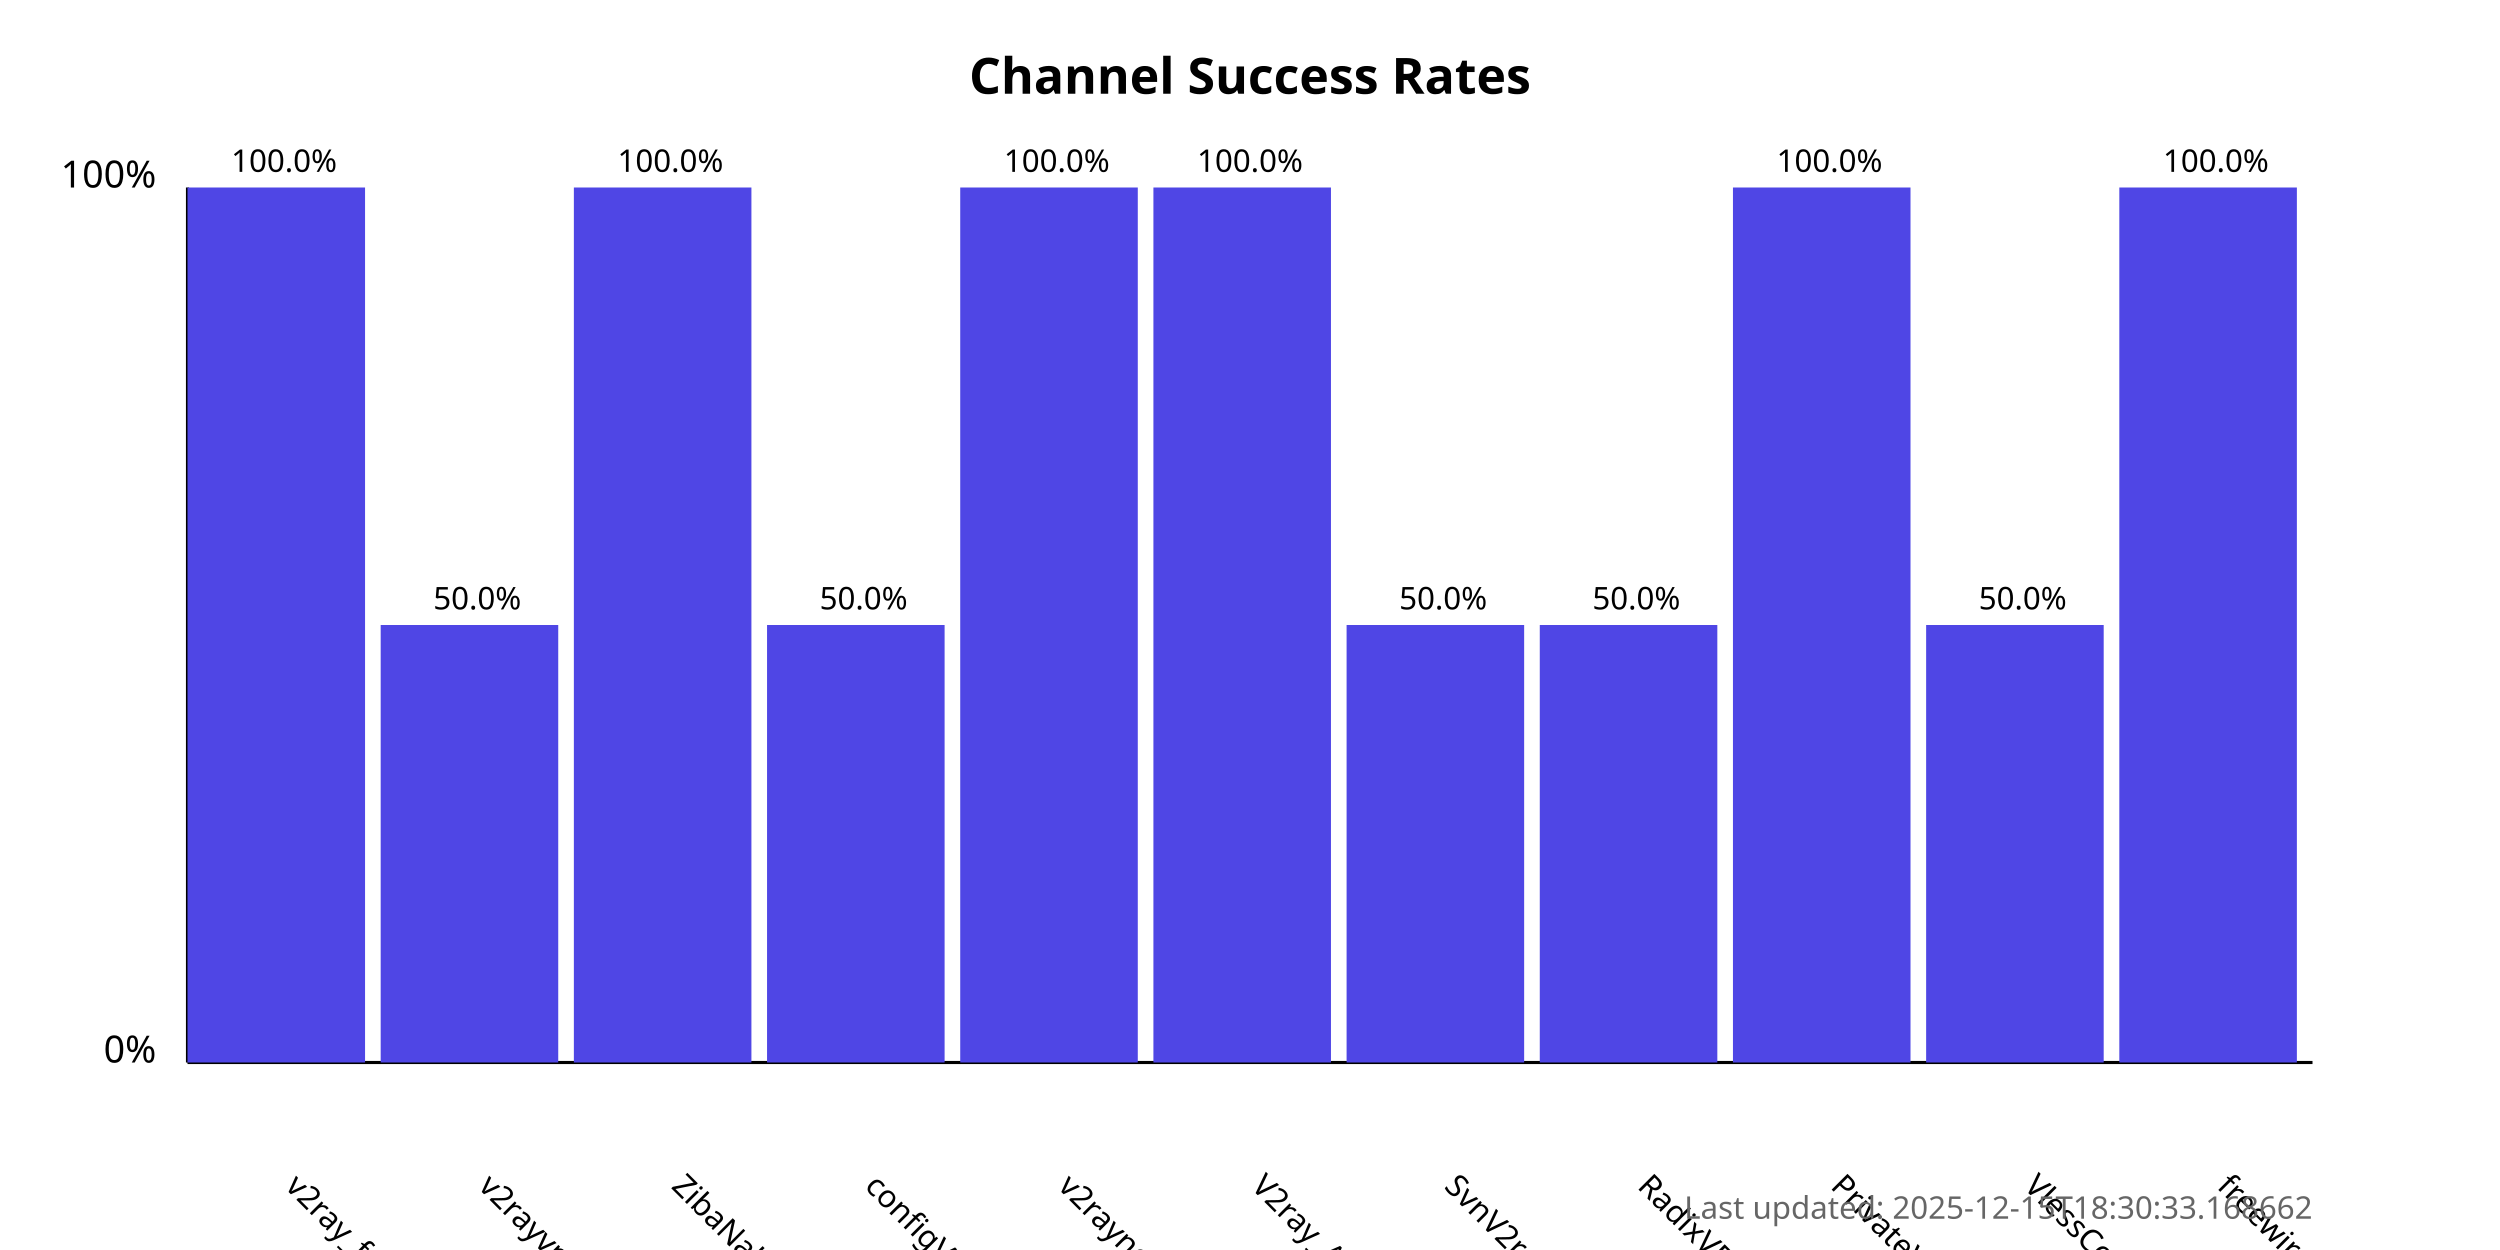
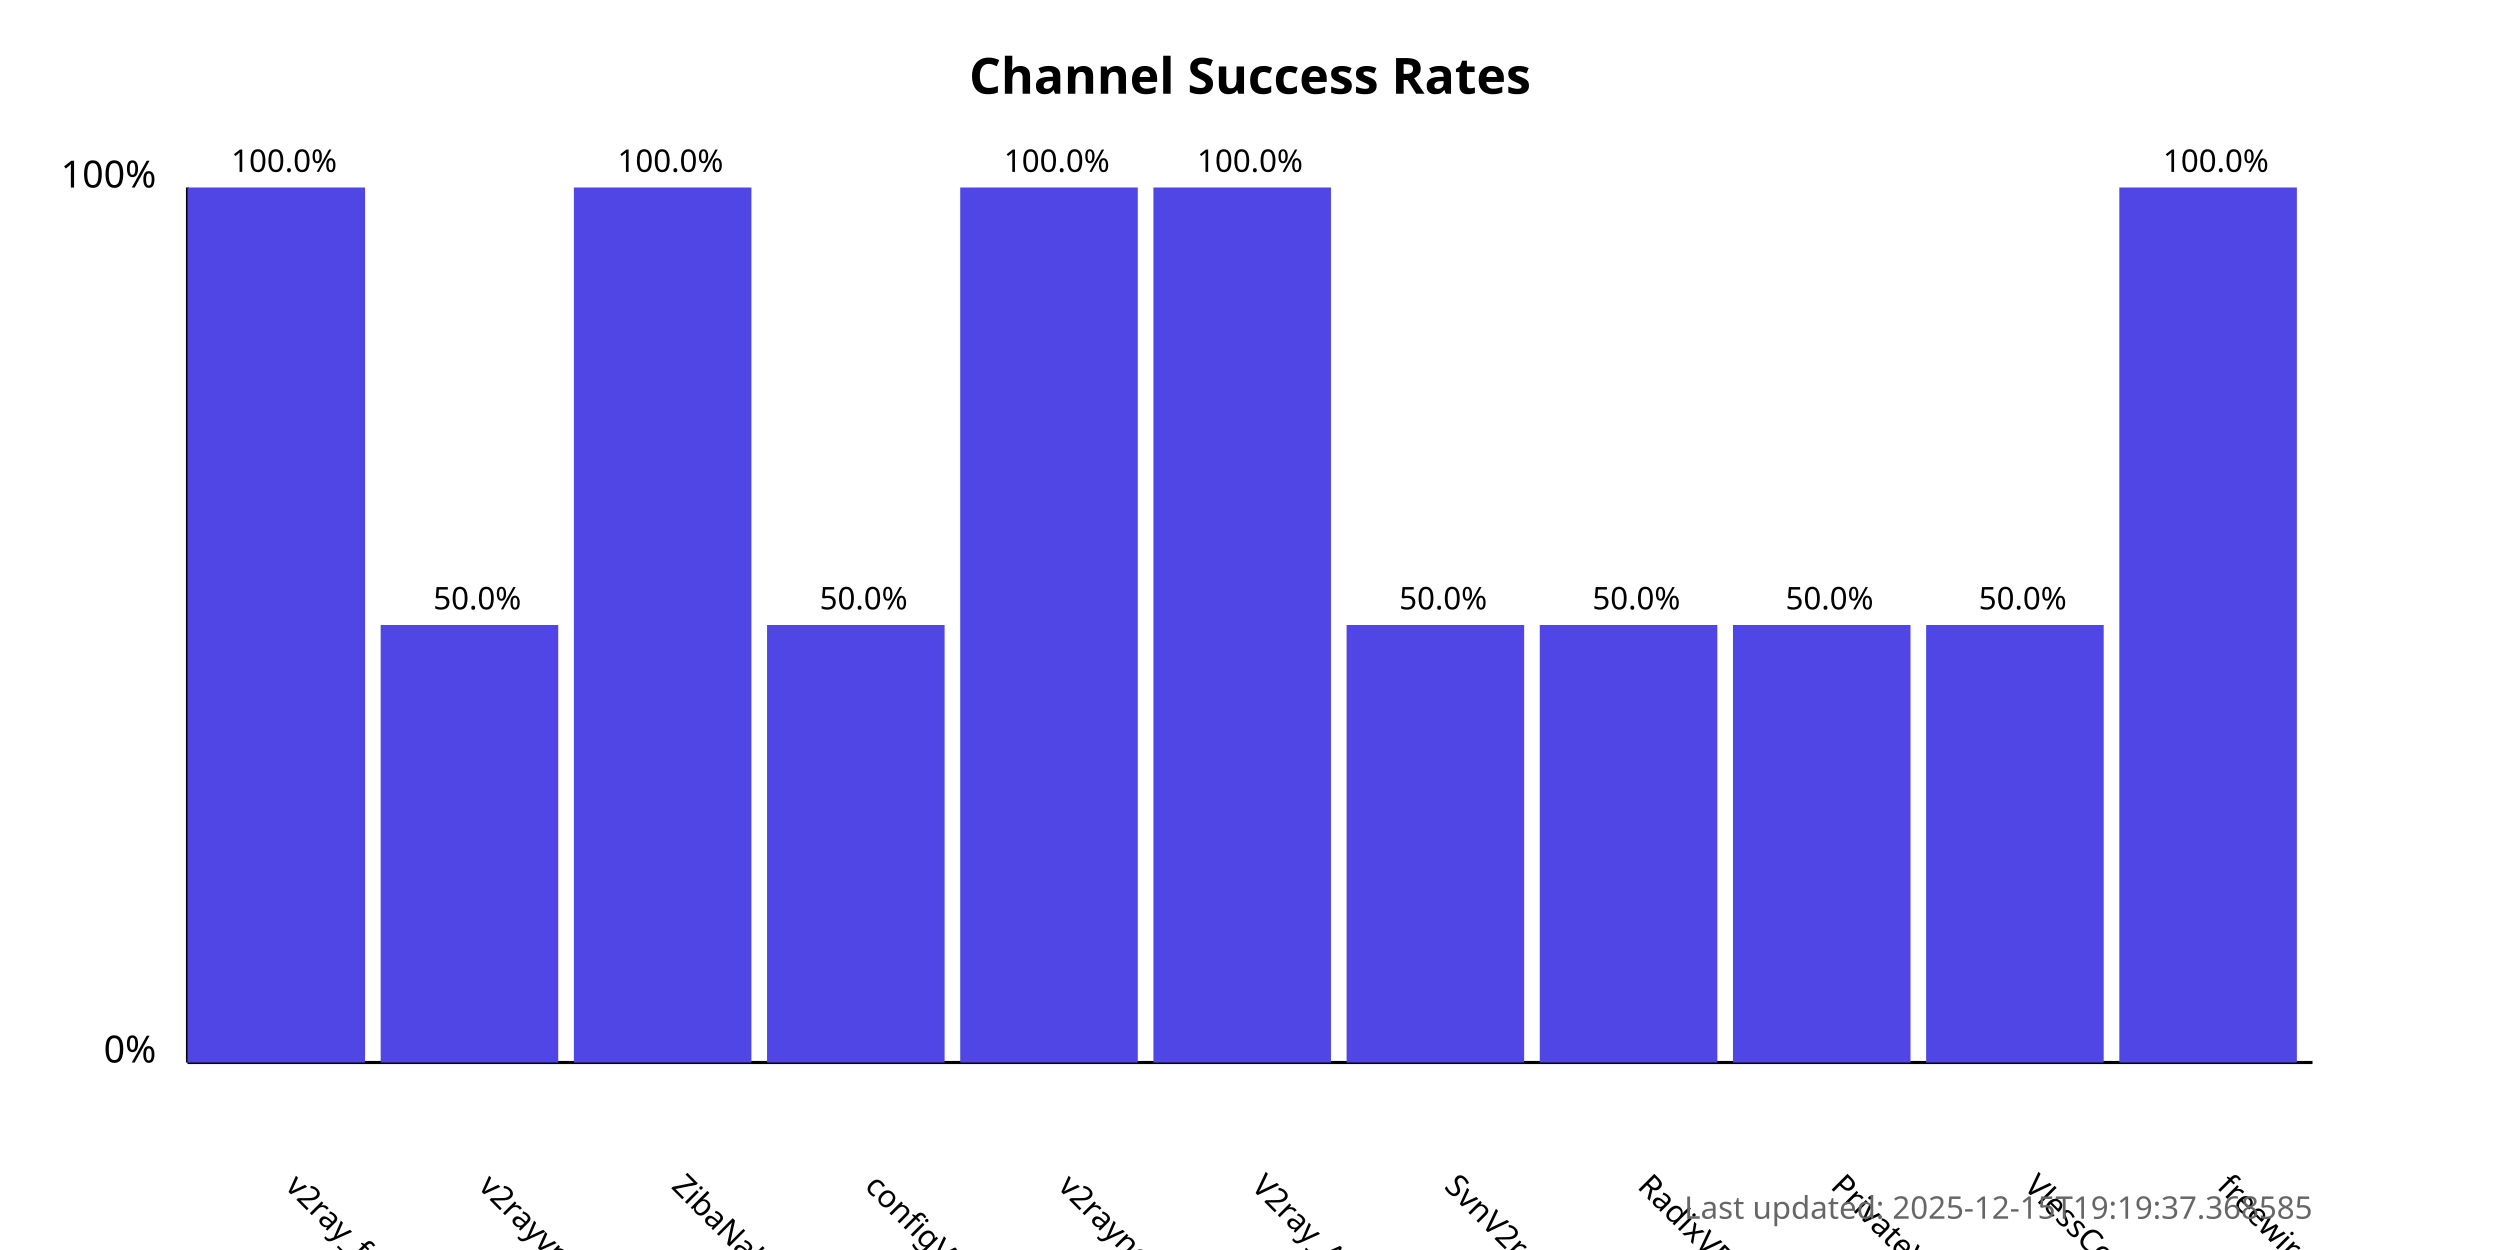
<svg xmlns="http://www.w3.org/2000/svg" width="800" height="400">
  <style>
            .chart-title { font: bold 16px sans-serif; }
            .axis-label { font: 12px sans-serif; }
            .tick-label { font: 10px sans-serif; }
            .bar { fill: #4f46e5; }
            .bar:hover { fill: #6366f1; }
            .timestamp { font: 10px sans-serif; fill: #666; }
        </style>
  <text x="400.0" y="30" text-anchor="middle" class="chart-title">
            Channel Success Rates
        </text>
  <line x1="60" y1="340" x2="60" y2="60" stroke="black" stroke-width="1" />
  <line x1="60" y1="340" x2="740" y2="340" stroke="black" stroke-width="1" />
  <text x="50" y="340" text-anchor="end" class="axis-label">0%</text>
  <text x="50" y="60" text-anchor="end" class="axis-label">100%</text>
  <g>
    <rect x="60" y="60.0" width="56.818" height="280.0" class="bar" />
    <text x="90.909" y="380" transform="rotate(45, 90.90909, 380)" text-anchor="start" class="tick-label">
                v2ray_free_conf
            </text>
    <text x="90.909" y="55.0" text-anchor="middle" class="tick-label">
                100.0%
            </text>
  </g>
  <g>
    <rect x="121.818" y="200.0" width="56.818" height="140.0" class="bar" />
    <text x="152.727" y="380" transform="rotate(45, 152.7273, 380)" text-anchor="start" class="tick-label">
                v2rayvpno
            </text>
    <text x="152.727" y="195.0" text-anchor="middle" class="tick-label">
                50.0%
            </text>
  </g>
  <g>
    <rect x="183.636" y="60.0" width="56.818" height="280.0" class="bar" />
    <text x="214.545" y="380" transform="rotate(45, 214.5455, 380)" text-anchor="start" class="tick-label">
                ZibaNabz
            </text>
    <text x="214.545" y="55.0" text-anchor="middle" class="tick-label">
                100.0%
            </text>
  </g>
  <g>
    <rect x="245.455" y="200.0" width="56.818" height="140.0" class="bar" />
    <text x="276.364" y="380" transform="rotate(45, 276.3636, 380)" text-anchor="start" class="tick-label">
                configV2rayForFree
            </text>
    <text x="276.364" y="195.0" text-anchor="middle" class="tick-label">
                50.0%
            </text>
  </g>
  <g>
    <rect x="307.273" y="60.0" width="56.818" height="280.0" class="bar" />
    <text x="338.182" y="380" transform="rotate(45, 338.1818, 380)" text-anchor="start" class="tick-label">
                v2rayngvpn
            </text>
    <text x="338.182" y="55.0" text-anchor="middle" class="tick-label">
                100.0%
            </text>
  </g>
  <g>
    <rect x="369.091" y="60.0" width="56.818" height="280.0" class="bar" />
    <text x="400.0" y="380" transform="rotate(45, 400.0, 380)" text-anchor="start" class="tick-label">
                V2ray_Alpha
            </text>
    <text x="400.0" y="55.0" text-anchor="middle" class="tick-label">
                100.0%
            </text>
  </g>
  <g>
    <rect x="430.909" y="200.0" width="56.818" height="140.0" class="bar" />
    <text x="461.818" y="380" transform="rotate(45, 461.8182, 380)" text-anchor="start" class="tick-label">
                SvnV2ray
            </text>
    <text x="461.818" y="195.0" text-anchor="middle" class="tick-label">
                50.0%
            </text>
  </g>
  <g>
    <rect x="492.727" y="200.0" width="56.818" height="140.0" class="bar" />
    <text x="523.636" y="380" transform="rotate(45, 523.6364, 380)" text-anchor="start" class="tick-label">
                RadixVPN
            </text>
    <text x="523.636" y="195.0" text-anchor="middle" class="tick-label">
                50.0%
            </text>
  </g>
  <g>
-     <rect x="554.545" y="60.0" width="56.818" height="280.0" class="bar" />
+     <rect x="554.545" y="200.0" width="56.818" height="140.0" class="bar" />
    <text x="585.455" y="380" transform="rotate(45, 585.4545, 380)" text-anchor="start" class="tick-label">
                PrivateVPNs
            </text>
-     <text x="585.455" y="55.0" text-anchor="middle" class="tick-label">
-                 100.0%
+     <text x="585.455" y="195.0" text-anchor="middle" class="tick-label">
+                 50.0%
            </text>
  </g>
  <g>
    <rect x="616.364" y="200.0" width="56.818" height="140.0" class="bar" />
    <text x="647.273" y="380" transform="rotate(45, 647.2727, 380)" text-anchor="start" class="tick-label">
                VlessConfig
            </text>
    <text x="647.273" y="195.0" text-anchor="middle" class="tick-label">
                50.0%
            </text>
  </g>
  <g>
    <rect x="678.182" y="60.0" width="56.818" height="280.0" class="bar" />
    <text x="709.091" y="380" transform="rotate(45, 709.0909, 380)" text-anchor="start" class="tick-label">
                freewireguard
            </text>
    <text x="709.091" y="55.0" text-anchor="middle" class="tick-label">
                100.0%
            </text>
  </g>
  <text x="740" y="390" text-anchor="end" class="timestamp">
-             Last updated: 2025-12-15T18:30:33.168662
+             Last updated: 2025-12-15T19:19:37.368585
        </text>
</svg>
